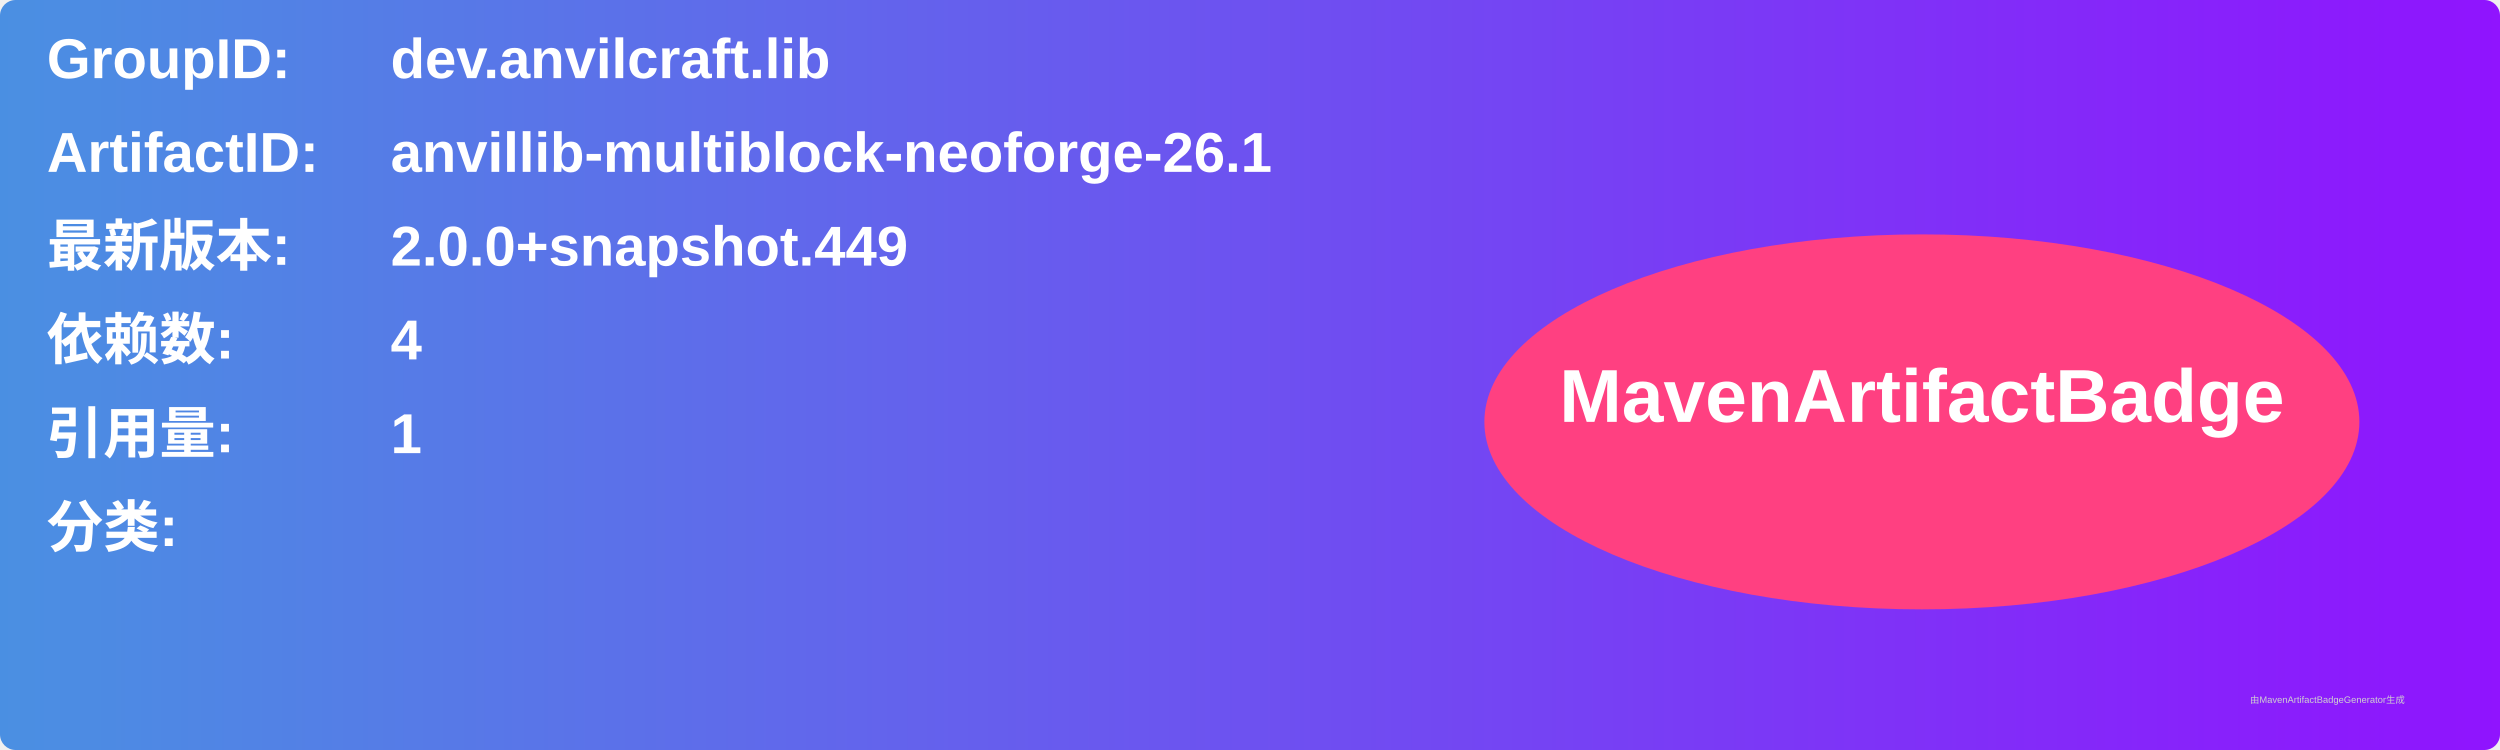
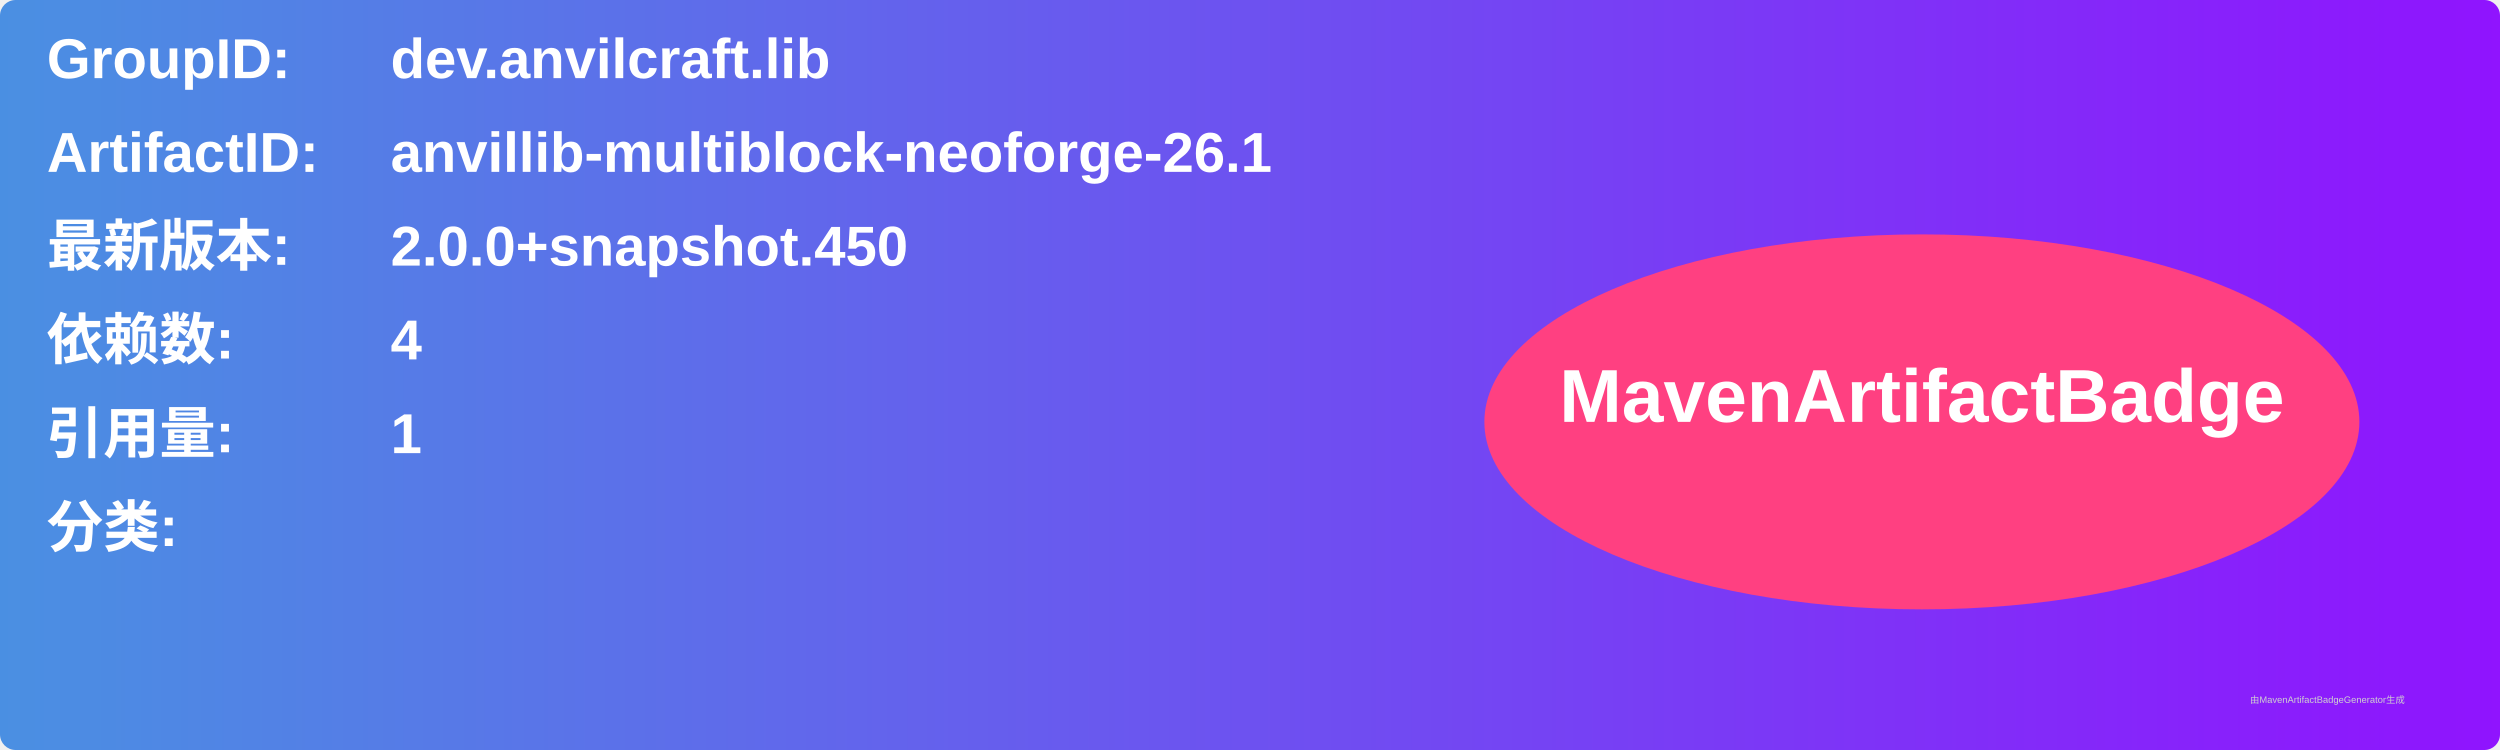
<svg xmlns="http://www.w3.org/2000/svg" width="800" height="240" viewBox="0 0 800 240">
  <linearGradient id="grad" x1="0%" y1="0%" x2="100%" y2="0%">
    <stop offset="0%" stop-color="#4a90e2" />
    <stop offset="100%" stop-color="#9013fe" />
  </linearGradient>
  <rect width="100%" height="100%" rx="5" ry="5" fill="url(#grad)" />
  <g transform="translate(15, 15)">
    <text x="0" y="10" font-family="Arial" font-size="18" fill="white" font-weight="bold" width="260">GroupID:</text>
    <text x="110" y="10" font-family="Arial" font-size="18" fill="white" font-weight="bold" width="460">dev.anvilcraft.lib</text>
    <text x="0" y="40" font-family="Arial" font-size="18" fill="white" font-weight="bold" width="260">ArtifactID:</text>
    <text x="110" y="40" font-family="Arial" font-size="18" fill="white" font-weight="bold" width="460">anvillib-multiblock-neoforge-26.1</text>
    <text x="0" y="70" font-family="Arial" font-size="18" fill="white" font-weight="bold">最新版本:</text>
    <text x="110" y="70" font-family="Arial" font-size="18" fill="white" font-weight="bold">
-       <tspan font-weight="bold">2.0.0+snapshot.449</tspan>
+       <tspan font-weight="bold">2.0.0+snapshot.450</tspan>
    </text>
    <text x="0" y="100" font-family="Arial" font-size="18" fill="white" font-weight="bold">依赖数: </text>
    <text x="110" y="100" font-family="Arial" font-size="18" fill="white">
      <tspan font-weight="bold">4</tspan>
    </text>
    <text x="0" y="130" font-family="Arial" font-size="18" fill="white" font-weight="bold">引用量: </text>
    <text x="110" y="130" font-family="Arial" font-size="18" fill="white">
      <tspan font-weight="bold">1</tspan>
    </text>
    <text x="0" y="160" font-family="Arial" font-size="18" fill="white" font-weight="bold">分类:</text>
    <text x="10" y="190" font-family="Arial" font-size="10" fill="white">
      <tspan font-weight="bold" />
    </text>
    <ellipse cx="600" cy="120" rx="140" ry="60" fill="#ff4081" />
    <text x="600" y="120" text-anchor="middle" font-family="Arial" font-size="24" fill="white" font-weight="bold">MavenArtifactBadge</text>
  </g>
  <text x="720" y="225" font-family="Arial" font-size="3" fill="#d0d0d0">由MavenArtifactBadgeGenerator生成</text>
</svg>
